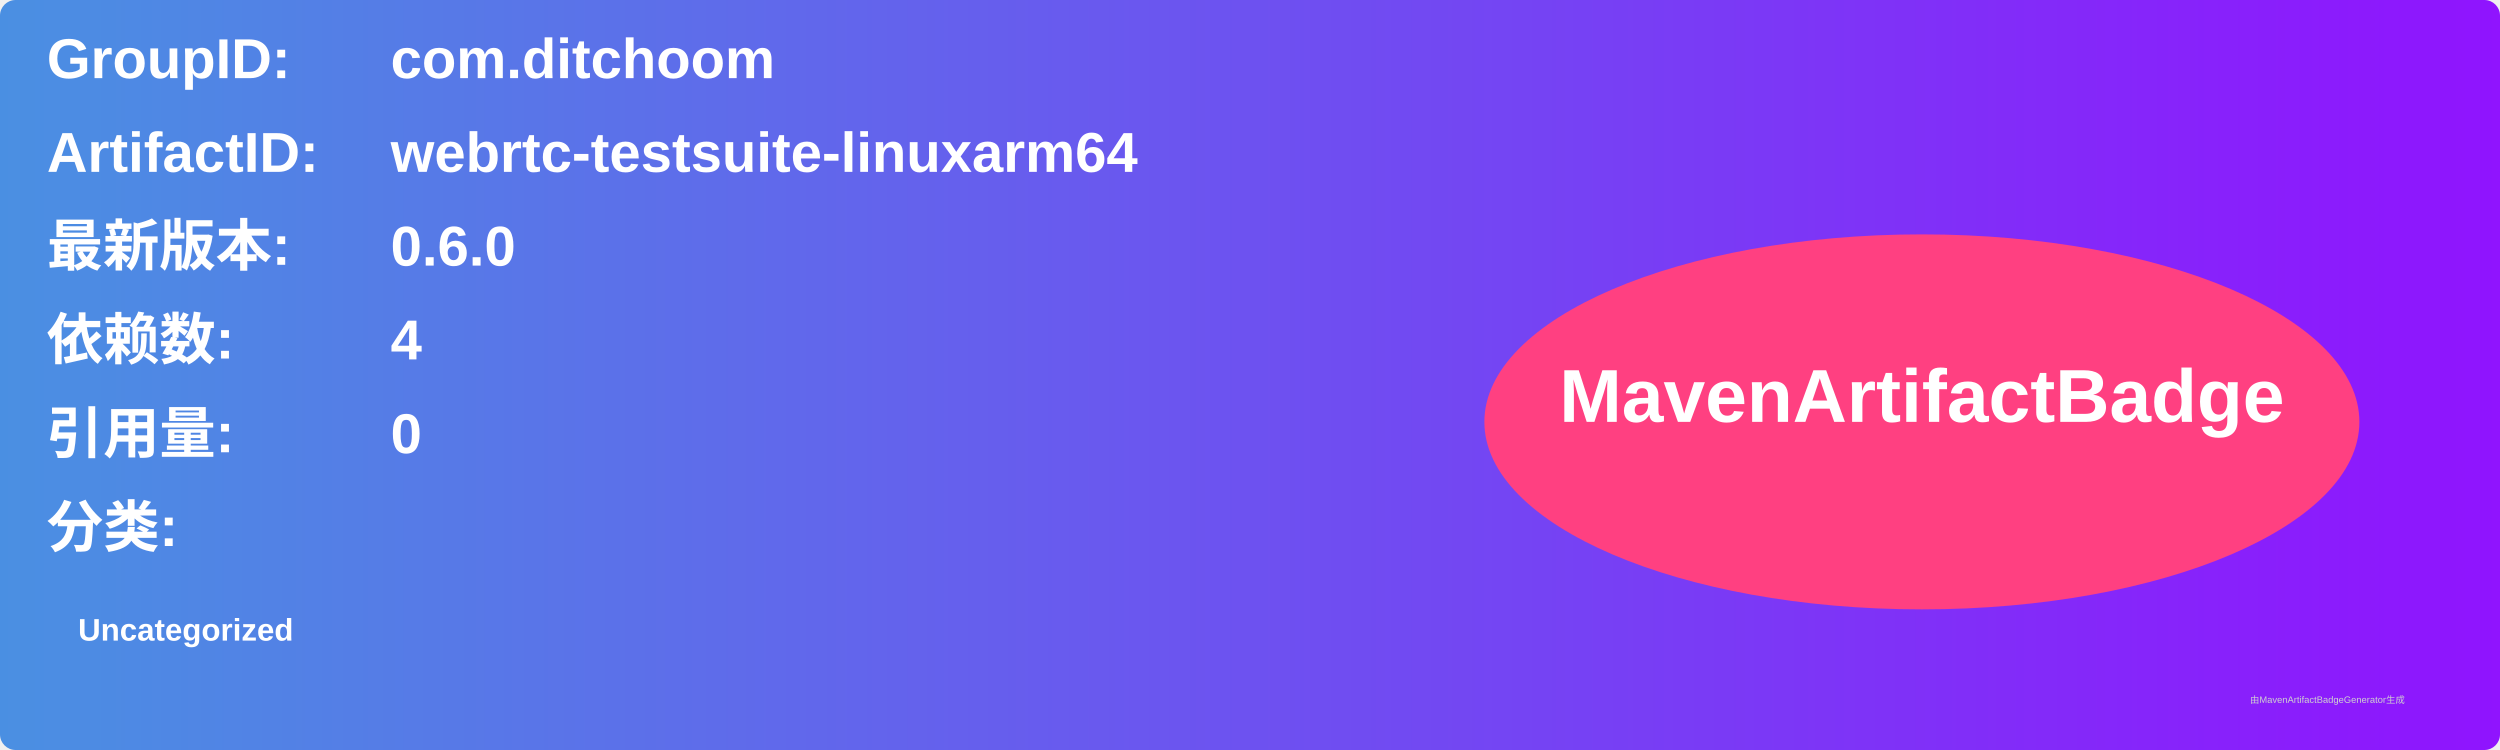
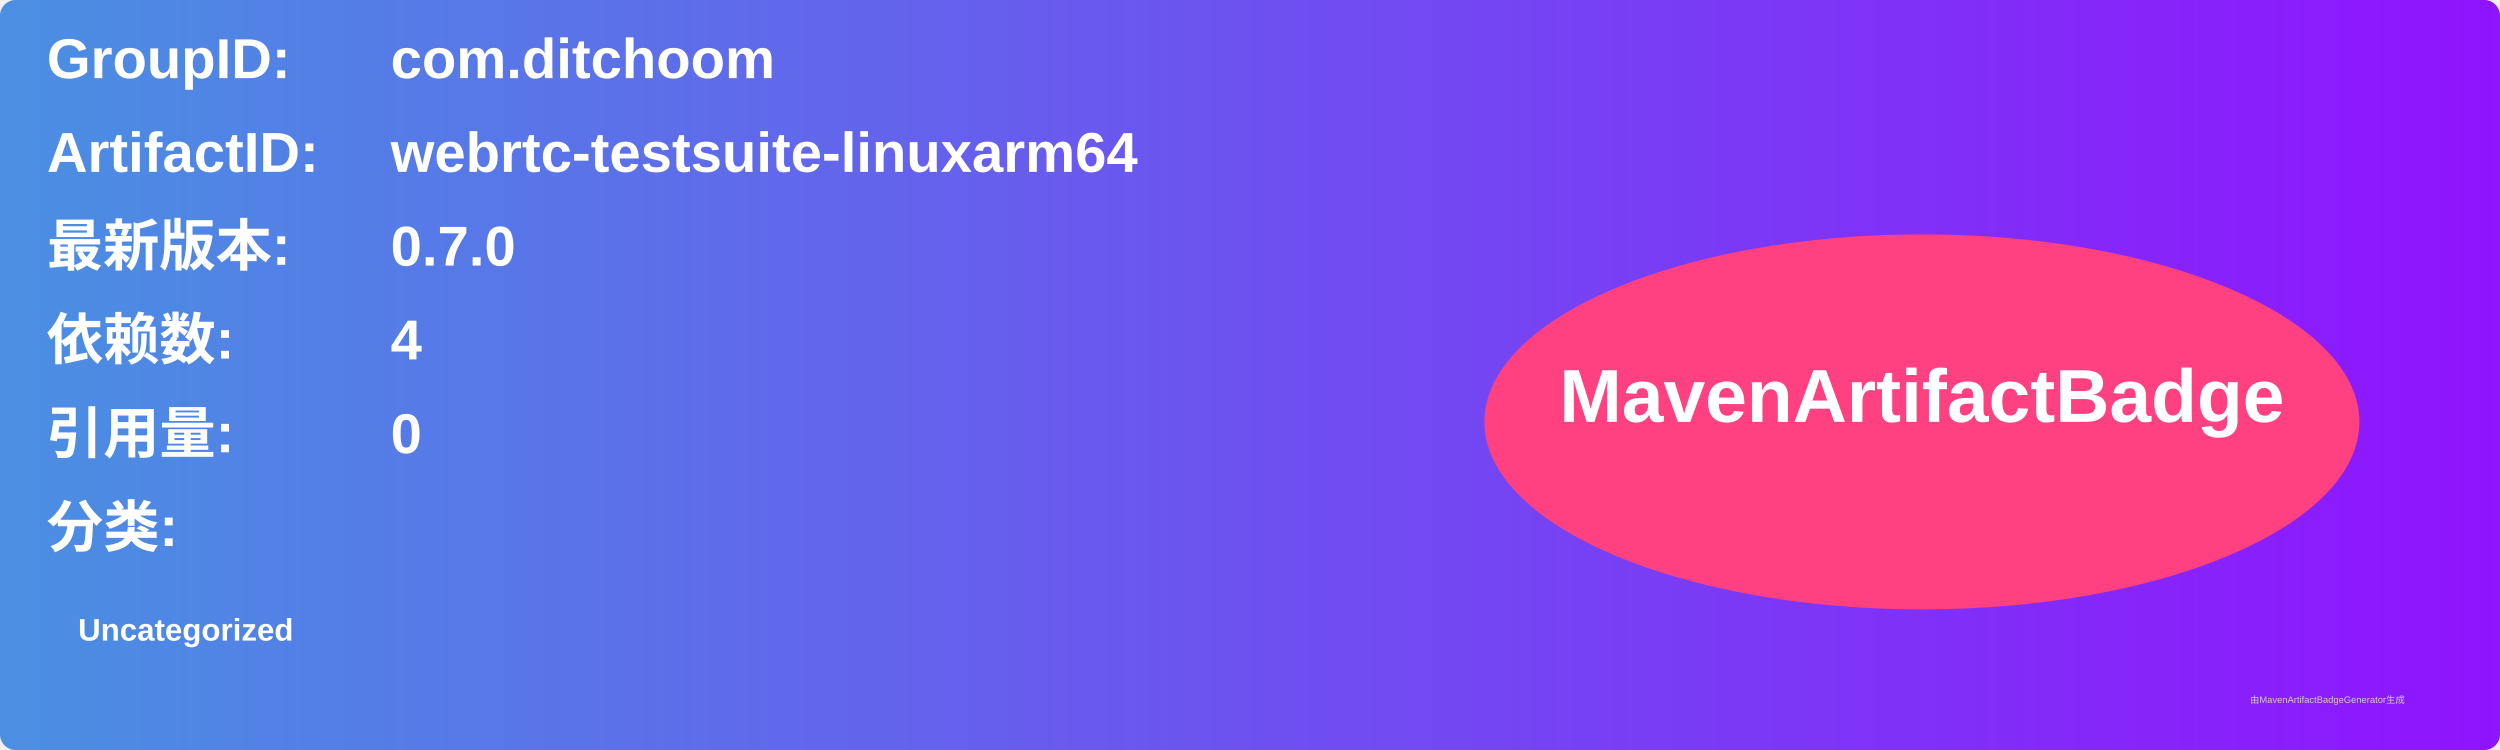
<svg xmlns="http://www.w3.org/2000/svg" width="800" height="240" viewBox="0 0 800 240">
  <linearGradient id="grad" x1="0%" y1="0%" x2="100%" y2="0%">
    <stop offset="0%" stop-color="#4a90e2" />
    <stop offset="100%" stop-color="#9013fe" />
  </linearGradient>
  <rect width="100%" height="100%" rx="5" ry="5" fill="url(#grad)" />
  <g transform="translate(15, 15)">
    <text x="0" y="10" font-family="Arial" font-size="18" fill="white" font-weight="bold" width="260">GroupID:</text>
    <text x="110" y="10" font-family="Arial" font-size="18" fill="white" font-weight="bold" width="460">com.ditchoom</text>
    <text x="0" y="40" font-family="Arial" font-size="18" fill="white" font-weight="bold" width="260">ArtifactID:</text>
    <text x="110" y="40" font-family="Arial" font-size="18" fill="white" font-weight="bold" width="460">webrtc-testsuite-linuxarm64</text>
    <text x="0" y="70" font-family="Arial" font-size="18" fill="white" font-weight="bold">最新版本:</text>
    <text x="110" y="70" font-family="Arial" font-size="18" fill="white" font-weight="bold">
-       <tspan font-weight="bold">0.6.0</tspan>
+       <tspan font-weight="bold">0.7.0</tspan>
    </text>
    <text x="0" y="100" font-family="Arial" font-size="18" fill="white" font-weight="bold">依赖数: </text>
    <text x="110" y="100" font-family="Arial" font-size="18" fill="white">
      <tspan font-weight="bold">4</tspan>
    </text>
    <text x="0" y="130" font-family="Arial" font-size="18" fill="white" font-weight="bold">引用量: </text>
    <text x="110" y="130" font-family="Arial" font-size="18" fill="white">
      <tspan font-weight="bold">0</tspan>
    </text>
    <text x="0" y="160" font-family="Arial" font-size="18" fill="white" font-weight="bold">分类:</text>
    <text x="10" y="190" font-family="Arial" font-size="10" fill="white">
      <tspan font-weight="bold">Uncategorized</tspan>
    </text>
    <ellipse cx="600" cy="120" rx="140" ry="60" fill="#ff4081" />
    <text x="600" y="120" text-anchor="middle" font-family="Arial" font-size="24" fill="white" font-weight="bold">MavenArtifactBadge</text>
  </g>
  <text x="720" y="225" font-family="Arial" font-size="3" fill="#d0d0d0">由MavenArtifactBadgeGenerator生成</text>
</svg>
